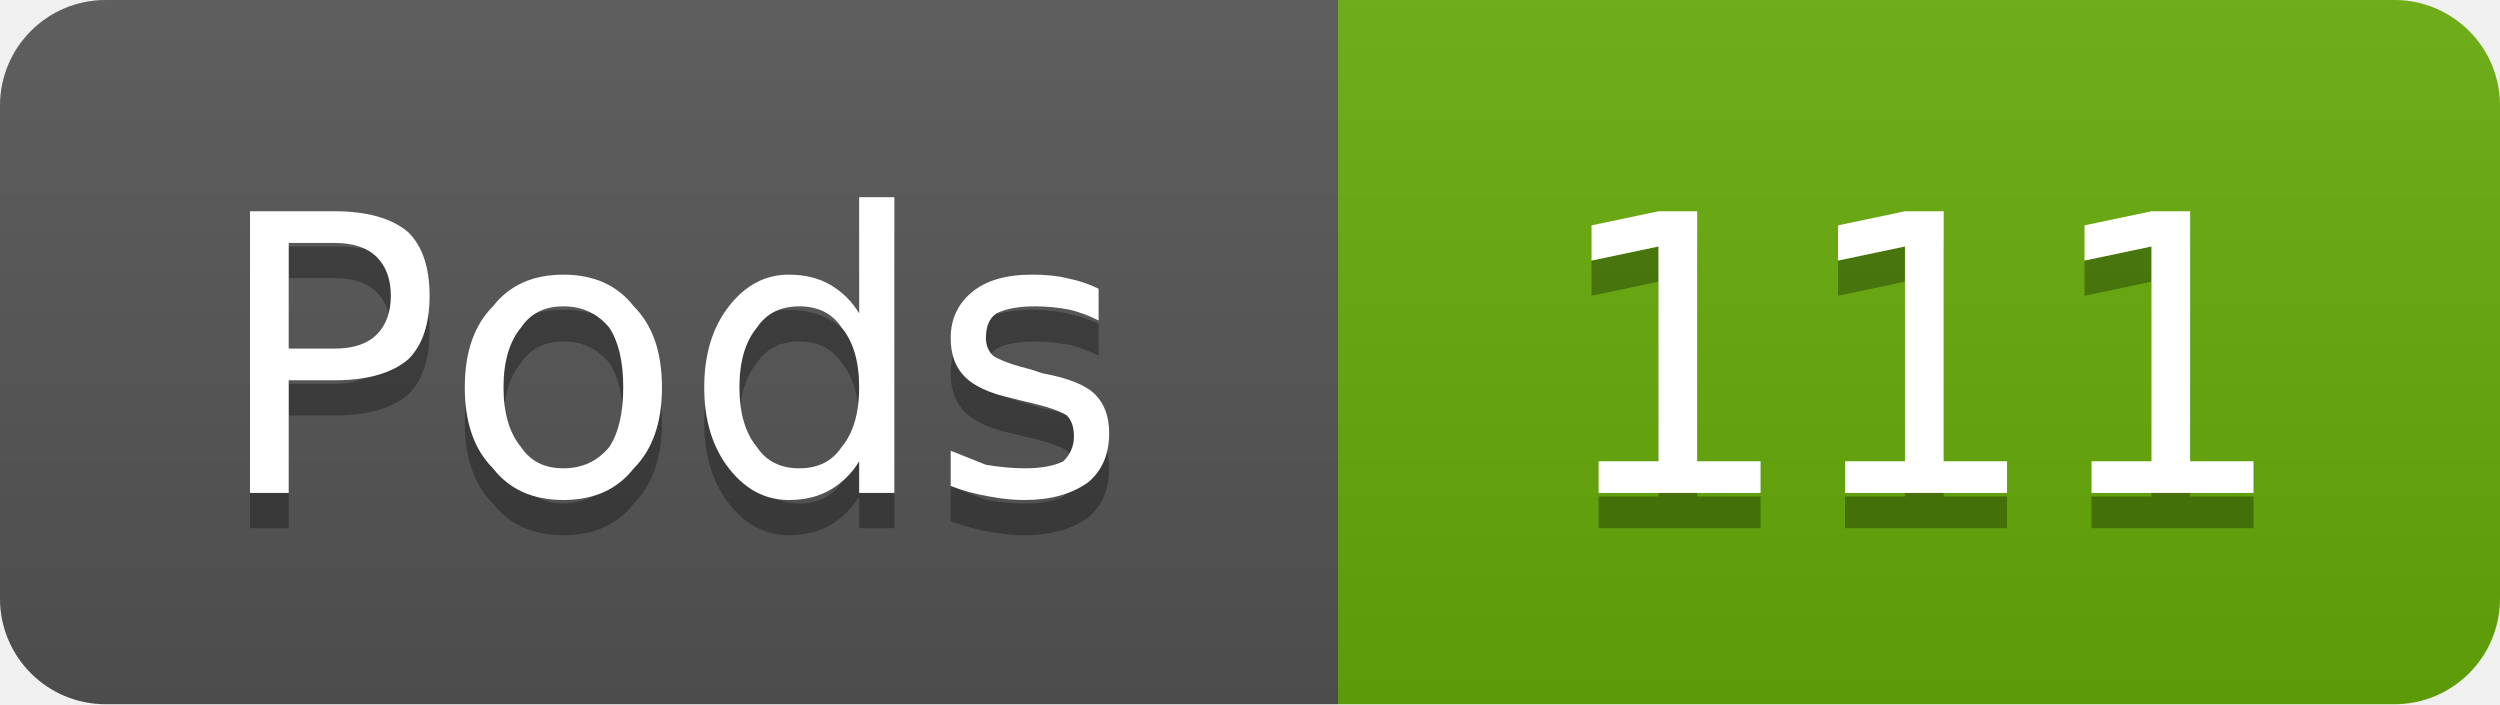
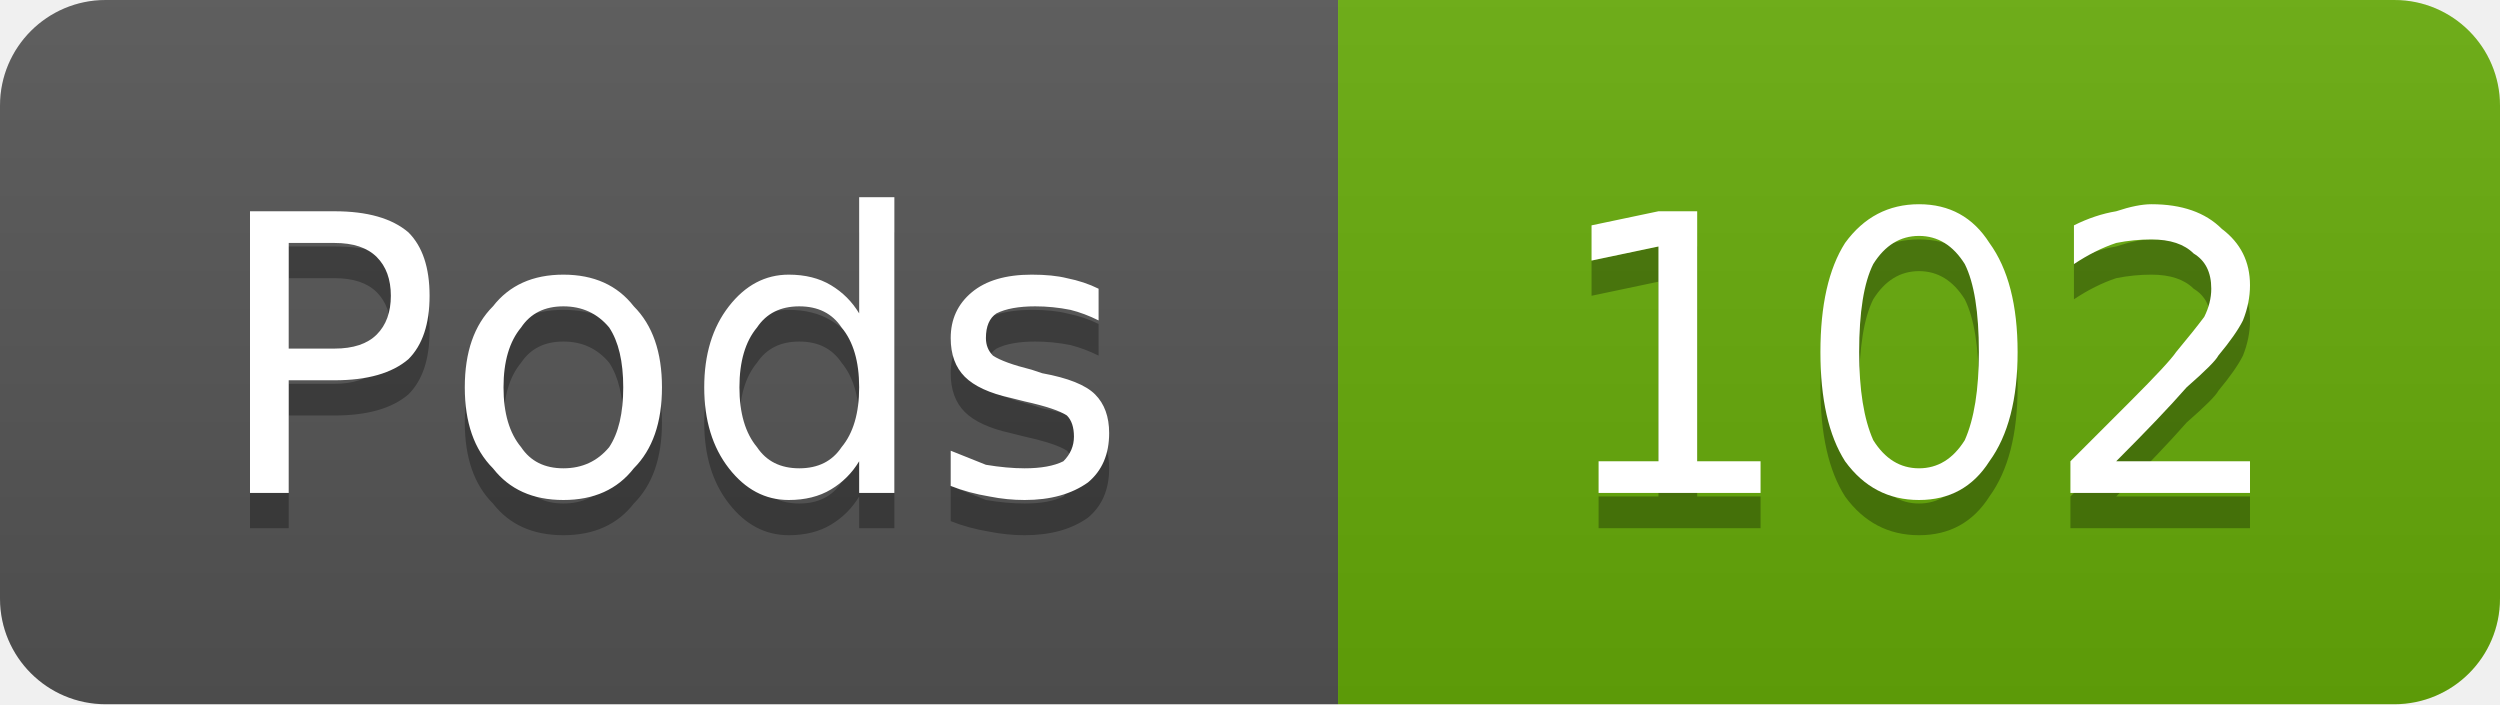
- <svg xmlns="http://www.w3.org/2000/svg" width="71" height="20" viewBox="0 0 71 20" role="img" aria-label="Pods: 111">
+ <svg xmlns="http://www.w3.org/2000/svg" width="71" height="20" viewBox="0 0 71 20" role="img" aria-label="Pods: 102">
  <linearGradient id="g-cluster_pod_count" x2="0" y2="100%">
    <stop offset="0" stop-color="#bbb" stop-opacity=".1" />
    <stop offset="1" stop-opacity=".1" />
  </linearGradient>
  <clipPath id="r-cluster_pod_count">
    <rect width="71" height="20" rx="3" fill="#fff" />
  </clipPath>
  <g clip-path="url(#r-cluster_pod_count)">
    <rect width="38" height="20" fill="#555" />
    <rect x="38" width="33" height="20" fill="#67ac09" />
    <rect width="71" height="20" fill="url(#g-cluster_pod_count)" />
    <path transform="translate(0 1)" fill="#010101" fill-opacity=".3" d="M8.2 6.9L8.2 9.9L9.5 9.9Q10.3 9.9 10.7 9.5Q11.1 9.1 11.1 8.4Q11.1 7.7 10.7 7.3Q10.3 6.9 9.5 6.9L8.2 6.9ZM7.1 6.0L9.5 6.0Q10.9 6.0 11.6 6.6Q12.2 7.2 12.2 8.4Q12.2 9.6 11.6 10.2Q10.9 10.8 9.5 10.8L8.2 10.8L8.2 14.0L7.1 14.0L7.1 6.0ZM16.0 8.7Q15.2 8.7 14.8 9.3Q14.3 9.9 14.3 11.0Q14.3 12.1 14.8 12.7Q15.2 13.3 16.0 13.3Q16.8 13.3 17.3 12.7Q17.7 12.1 17.7 11.0Q17.7 9.9 17.3 9.3Q16.8 8.7 16.0 8.7ZM16.0 7.8Q17.3 7.8 18.0 8.7Q18.8 9.5 18.8 11.0Q18.8 12.5 18.0 13.3Q17.3 14.2 16.0 14.2Q14.7 14.2 14.0 13.3Q13.2 12.5 13.2 11.0Q13.2 9.5 14.0 8.7Q14.7 7.8 16.0 7.8ZM24.4 8.9L24.4 5.6L25.4 5.6L25.4 14.0L24.4 14.0L24.4 13.1Q24.1 13.6 23.6 13.9Q23.1 14.2 22.4 14.2Q21.4 14.2 20.7 13.3Q20.0 12.4 20.0 11.0Q20.0 9.6 20.7 8.7Q21.4 7.8 22.4 7.8Q23.1 7.8 23.6 8.1Q24.1 8.4 24.4 8.9ZM21.0 11.0Q21.0 12.1 21.5 12.7Q21.9 13.3 22.7 13.3Q23.5 13.3 23.9 12.7Q24.4 12.1 24.4 11.0Q24.4 9.9 23.9 9.3Q23.5 8.7 22.7 8.7Q21.9 8.7 21.5 9.3Q21.0 9.9 21.0 11.0ZM31.2 8.2L31.2 9.1Q30.8 8.9 30.4 8.8Q29.9 8.7 29.4 8.7Q28.7 8.7 28.3 8.9Q28.0 9.1 28.0 9.6Q28.0 9.9 28.2 10.1Q28.5 10.3 29.3 10.5L29.6 10.6Q30.7 10.8 31.1 11.2Q31.5 11.6 31.5 12.3Q31.5 13.2 30.9 13.7Q30.2 14.2 29.1 14.2Q28.6 14.2 28.1 14.1Q27.5 14.0 27.0 13.8L27.0 12.8Q27.5 13.0 28.0 13.2Q28.6 13.3 29.1 13.3Q29.8 13.3 30.2 13.1Q30.5 12.8 30.5 12.4Q30.5 12.0 30.3 11.8Q30.0 11.6 29.1 11.4L28.7 11.3Q27.8 11.1 27.4 10.7Q27.0 10.3 27.0 9.6Q27.0 8.8 27.6 8.3Q28.2 7.8 29.3 7.8Q29.9 7.8 30.3 7.9Q30.8 8.0 31.2 8.2Z" />
    <path fill="#fff" d="M8.2 6.9L8.2 9.9L9.5 9.9Q10.3 9.9 10.7 9.5Q11.1 9.1 11.1 8.4Q11.1 7.7 10.7 7.3Q10.3 6.9 9.5 6.9L8.2 6.9ZM7.1 6.0L9.5 6.0Q10.9 6.0 11.6 6.6Q12.2 7.2 12.2 8.4Q12.2 9.6 11.6 10.2Q10.9 10.8 9.5 10.8L8.2 10.8L8.2 14.0L7.1 14.0L7.1 6.0ZM16.0 8.7Q15.2 8.7 14.8 9.3Q14.3 9.9 14.3 11.0Q14.3 12.1 14.8 12.7Q15.2 13.3 16.0 13.3Q16.8 13.3 17.3 12.7Q17.7 12.1 17.7 11.0Q17.7 9.9 17.3 9.3Q16.8 8.7 16.0 8.7ZM16.0 7.8Q17.3 7.8 18.0 8.7Q18.8 9.5 18.8 11.0Q18.8 12.5 18.0 13.3Q17.3 14.2 16.0 14.2Q14.7 14.2 14.0 13.3Q13.2 12.5 13.2 11.0Q13.2 9.5 14.0 8.7Q14.7 7.8 16.0 7.8ZM24.4 8.9L24.4 5.6L25.4 5.6L25.4 14.0L24.4 14.0L24.4 13.1Q24.1 13.6 23.6 13.9Q23.1 14.2 22.4 14.2Q21.4 14.2 20.7 13.3Q20.0 12.4 20.0 11.0Q20.0 9.6 20.7 8.7Q21.4 7.8 22.4 7.8Q23.1 7.8 23.6 8.1Q24.1 8.4 24.4 8.9ZM21.0 11.0Q21.0 12.1 21.5 12.7Q21.9 13.3 22.7 13.3Q23.5 13.3 23.9 12.7Q24.4 12.1 24.4 11.0Q24.4 9.9 23.9 9.3Q23.5 8.7 22.7 8.7Q21.9 8.7 21.5 9.3Q21.0 9.9 21.0 11.0ZM31.2 8.2L31.2 9.1Q30.8 8.9 30.4 8.8Q29.9 8.7 29.4 8.7Q28.7 8.7 28.3 8.9Q28.0 9.1 28.0 9.6Q28.0 9.9 28.2 10.1Q28.5 10.3 29.3 10.5L29.6 10.6Q30.7 10.8 31.1 11.2Q31.5 11.6 31.5 12.3Q31.5 13.2 30.9 13.7Q30.2 14.2 29.1 14.2Q28.6 14.2 28.1 14.1Q27.5 14.0 27.0 13.8L27.0 12.8Q27.5 13.0 28.0 13.2Q28.6 13.3 29.1 13.3Q29.8 13.3 30.2 13.1Q30.5 12.8 30.5 12.4Q30.5 12.0 30.3 11.8Q30.0 11.6 29.1 11.4L28.7 11.3Q27.8 11.1 27.4 10.7Q27.0 10.3 27.0 9.6Q27.0 8.8 27.6 8.3Q28.2 7.8 29.3 7.8Q29.9 7.8 30.3 7.9Q30.8 8.0 31.2 8.2Z" />
-     <path transform="translate(0 1)" fill="#010101" fill-opacity=".3" d="M45.4 13.1L47.1 13.1L47.1 7.0L45.2 7.4L45.2 6.4L47.1 6.0L48.2 6.0L48.2 13.1L50.0 13.1L50.0 14.0L45.4 14.0L45.4 13.1ZM52.4 13.1L54.1 13.1L54.1 7.0L52.2 7.4L52.2 6.4L54.1 6.0L55.2 6.0L55.2 13.1L57.0 13.1L57.0 14.0L52.4 14.0L52.4 13.1ZM59.4 13.1L61.1 13.1L61.1 7.0L59.2 7.4L59.2 6.4L61.1 6.0L62.2 6.0L62.2 13.1L64.0 13.1L64.0 14.0L59.4 14.0L59.4 13.1Z" />
-     <path fill="#fff" d="M45.4 13.1L47.1 13.1L47.1 7.0L45.2 7.4L45.2 6.4L47.1 6.0L48.2 6.0L48.2 13.1L50.0 13.1L50.0 14.0L45.4 14.0L45.4 13.1ZM52.4 13.1L54.1 13.1L54.1 7.0L52.2 7.4L52.2 6.4L54.1 6.0L55.2 6.0L55.2 13.1L57.0 13.1L57.0 14.0L52.4 14.0L52.4 13.1ZM59.4 13.1L61.1 13.1L61.1 7.0L59.2 7.4L59.2 6.4L61.1 6.0L62.2 6.0L62.2 13.1L64.0 13.1L64.0 14.0L59.4 14.0L59.4 13.1Z" />
+     <path transform="translate(0 1)" fill="#010101" fill-opacity=".3" d="M45.4 13.1L47.1 13.1L47.1 7.0L45.2 7.4L45.2 6.4L47.1 6.0L48.2 6.0L48.2 13.1L50.0 13.1L50.0 14.0L45.4 14.0L45.4 13.1ZM54.5 6.7Q53.7 6.7 53.2 7.5Q52.8 8.3 52.8 10.0Q52.8 11.6 53.2 12.5Q53.7 13.3 54.5 13.3Q55.3 13.3 55.8 12.5Q56.2 11.6 56.2 10.0Q56.2 8.3 55.8 7.5Q55.3 6.7 54.5 6.7ZM54.5 5.8Q55.8 5.8 56.5 6.9Q57.3 8.0 57.3 10.0Q57.3 12.0 56.5 13.1Q55.8 14.2 54.5 14.2Q53.2 14.2 52.4 13.1Q51.7 12.0 51.7 10.0Q51.7 8.0 52.4 6.9Q53.2 5.8 54.5 5.8ZM60.1 13.1L63.9 13.1L63.9 14.0L58.8 14.0L58.8 13.1Q59.4 12.5 60.5 11.4Q61.6 10.3 61.8 10.0Q62.3 9.4 62.6 9.0Q62.8 8.6 62.8 8.2Q62.8 7.5 62.3 7.2Q61.9 6.8 61.1 6.8Q60.6 6.8 60.1 6.9Q59.5 7.1 58.9 7.5L58.9 6.4Q59.5 6.1 60.1 6.0Q60.7 5.8 61.1 5.8Q62.4 5.8 63.1 6.5Q63.9 7.1 63.9 8.1Q63.9 8.6 63.7 9.1Q63.5 9.5 63.0 10.1Q62.9 10.3 62.1 11.0Q61.4 11.8 60.1 13.1Z" />
+     <path fill="#fff" d="M45.4 13.1L47.1 13.1L47.1 7.0L45.2 7.4L45.2 6.4L47.1 6.0L48.2 6.0L48.2 13.1L50.0 13.1L50.0 14.0L45.4 14.0L45.4 13.1ZM54.5 6.7Q53.7 6.7 53.2 7.5Q52.8 8.3 52.8 10.0Q52.8 11.6 53.2 12.5Q53.7 13.3 54.5 13.3Q55.3 13.3 55.8 12.5Q56.2 11.6 56.2 10.0Q56.2 8.3 55.8 7.5Q55.3 6.7 54.5 6.7ZM54.5 5.8Q55.8 5.8 56.5 6.9Q57.3 8.0 57.3 10.0Q57.3 12.0 56.5 13.1Q55.8 14.2 54.5 14.2Q53.2 14.2 52.4 13.1Q51.7 12.0 51.7 10.0Q51.7 8.0 52.4 6.9Q53.2 5.8 54.5 5.8ZM60.1 13.1L63.9 13.1L63.9 14.0L58.8 14.0L58.8 13.1Q59.4 12.5 60.5 11.4Q61.6 10.3 61.8 10.0Q62.3 9.4 62.6 9.0Q62.8 8.6 62.8 8.2Q62.8 7.5 62.3 7.2Q61.9 6.8 61.1 6.8Q60.6 6.8 60.1 6.9Q59.5 7.1 58.9 7.5L58.9 6.4Q59.5 6.1 60.1 6.0Q60.7 5.8 61.1 5.8Q62.4 5.8 63.1 6.5Q63.9 7.1 63.9 8.1Q63.9 8.6 63.7 9.1Q63.5 9.5 63.0 10.1Q62.9 10.3 62.1 11.0Q61.4 11.8 60.1 13.1Z" />
  </g>
</svg>
